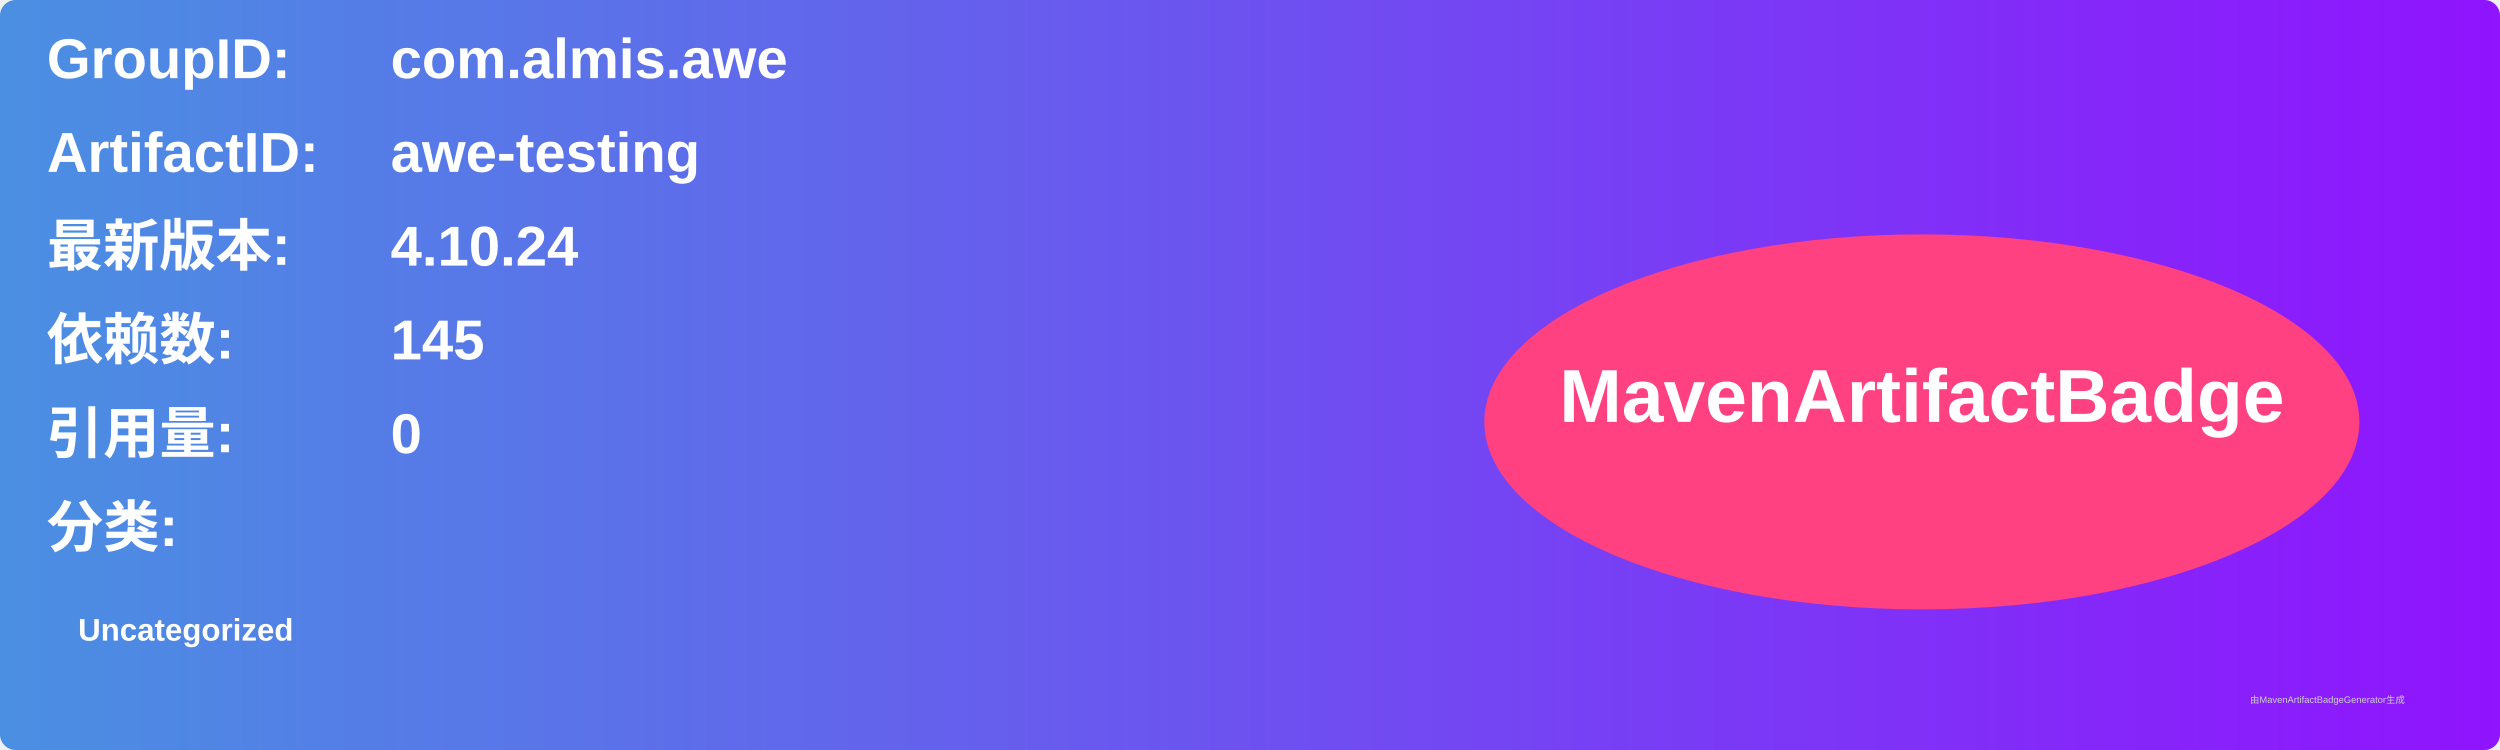
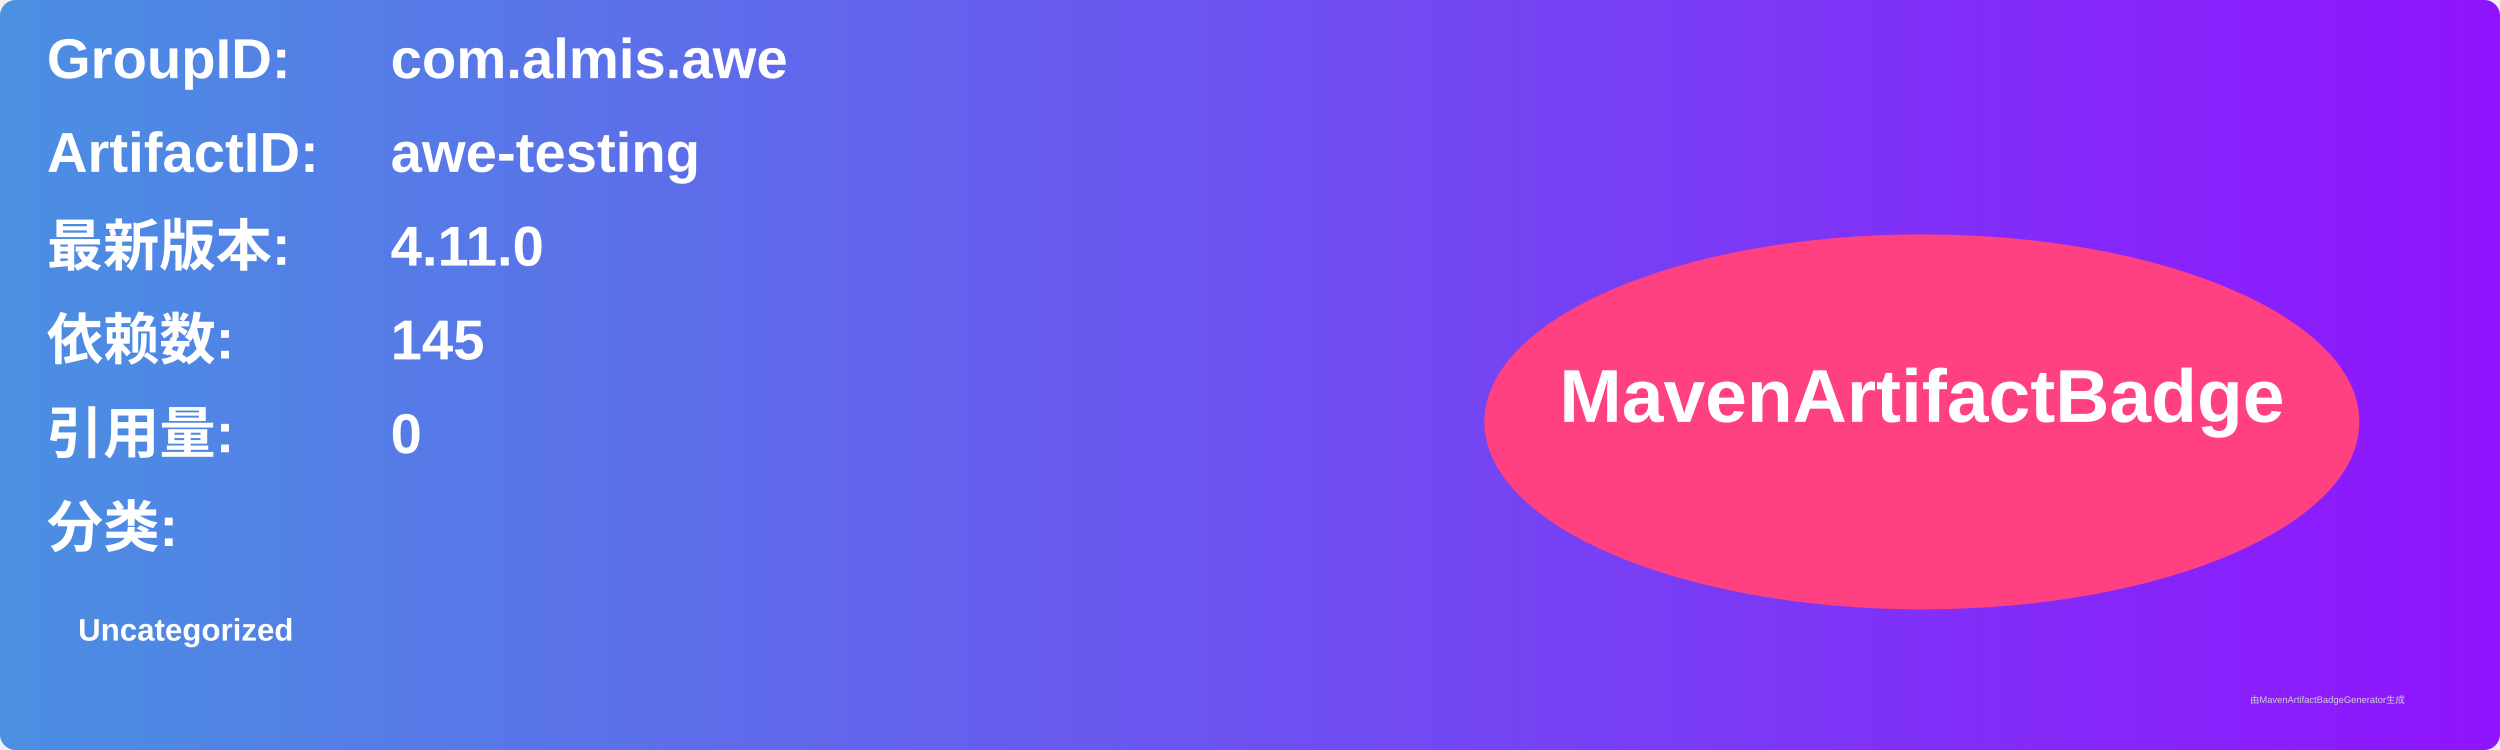
<svg xmlns="http://www.w3.org/2000/svg" width="800" height="240" viewBox="0 0 800 240">
  <linearGradient id="grad" x1="0%" y1="0%" x2="100%" y2="0%">
    <stop offset="0%" stop-color="#4a90e2" />
    <stop offset="100%" stop-color="#9013fe" />
  </linearGradient>
  <rect width="100%" height="100%" rx="5" ry="5" fill="url(#grad)" />
  <g transform="translate(15, 15)">
    <text x="0" y="10" font-family="Arial" font-size="18" fill="white" font-weight="bold" width="260">GroupID:</text>
    <text x="110" y="10" font-family="Arial" font-size="18" fill="white" font-weight="bold" width="460">com.almis.awe</text>
    <text x="0" y="40" font-family="Arial" font-size="18" fill="white" font-weight="bold" width="260">ArtifactID:</text>
    <text x="110" y="40" font-family="Arial" font-size="18" fill="white" font-weight="bold" width="460">awe-testing</text>
    <text x="0" y="70" font-family="Arial" font-size="18" fill="white" font-weight="bold">最新版本:</text>
    <text x="110" y="70" font-family="Arial" font-size="18" fill="white" font-weight="bold">
-       <tspan font-weight="bold">4.10.24</tspan>
+       <tspan font-weight="bold">4.11.0</tspan>
    </text>
    <text x="0" y="100" font-family="Arial" font-size="18" fill="white" font-weight="bold">依赖数: </text>
    <text x="110" y="100" font-family="Arial" font-size="18" fill="white">
      <tspan font-weight="bold">145</tspan>
    </text>
    <text x="0" y="130" font-family="Arial" font-size="18" fill="white" font-weight="bold">引用量: </text>
    <text x="110" y="130" font-family="Arial" font-size="18" fill="white">
      <tspan font-weight="bold">0</tspan>
    </text>
    <text x="0" y="160" font-family="Arial" font-size="18" fill="white" font-weight="bold">分类:</text>
    <text x="10" y="190" font-family="Arial" font-size="10" fill="white">
      <tspan font-weight="bold">Uncategorized</tspan>
    </text>
    <ellipse cx="600" cy="120" rx="140" ry="60" fill="#ff4081" />
    <text x="600" y="120" text-anchor="middle" font-family="Arial" font-size="24" fill="white" font-weight="bold">MavenArtifactBadge</text>
  </g>
  <text x="720" y="225" font-family="Arial" font-size="3" fill="#d0d0d0">由MavenArtifactBadgeGenerator生成</text>
</svg>
